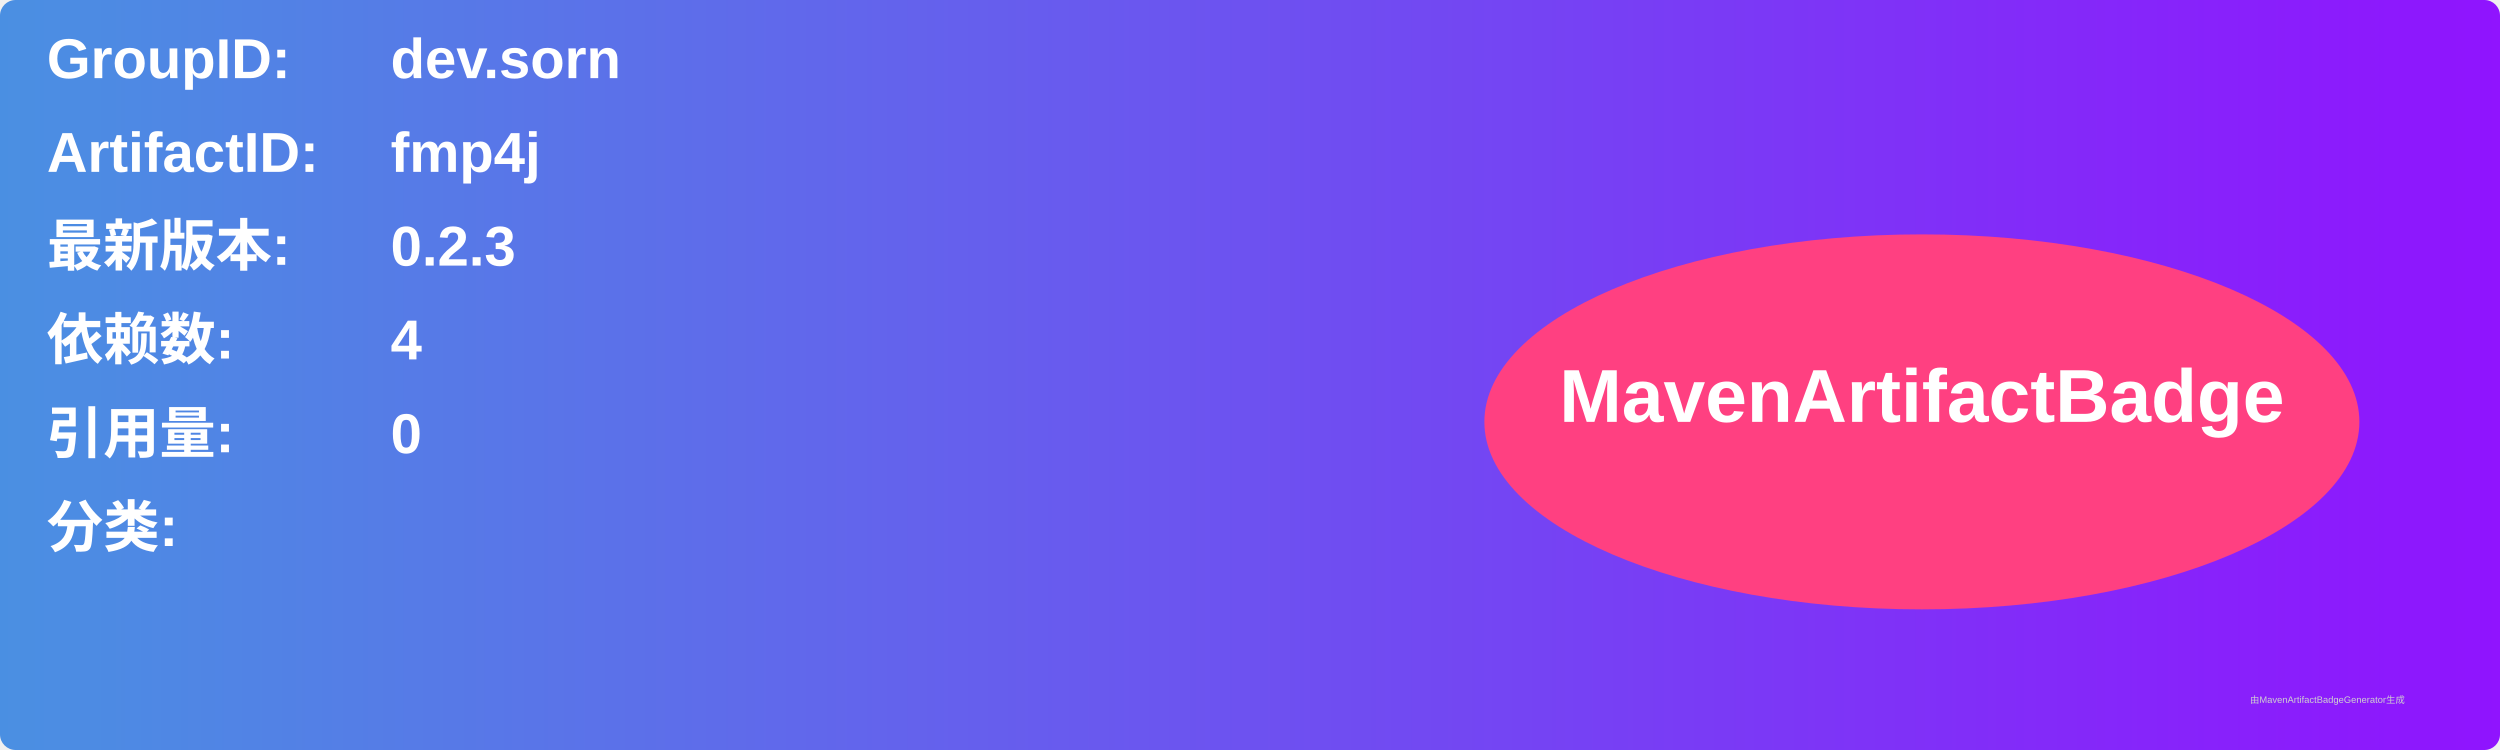
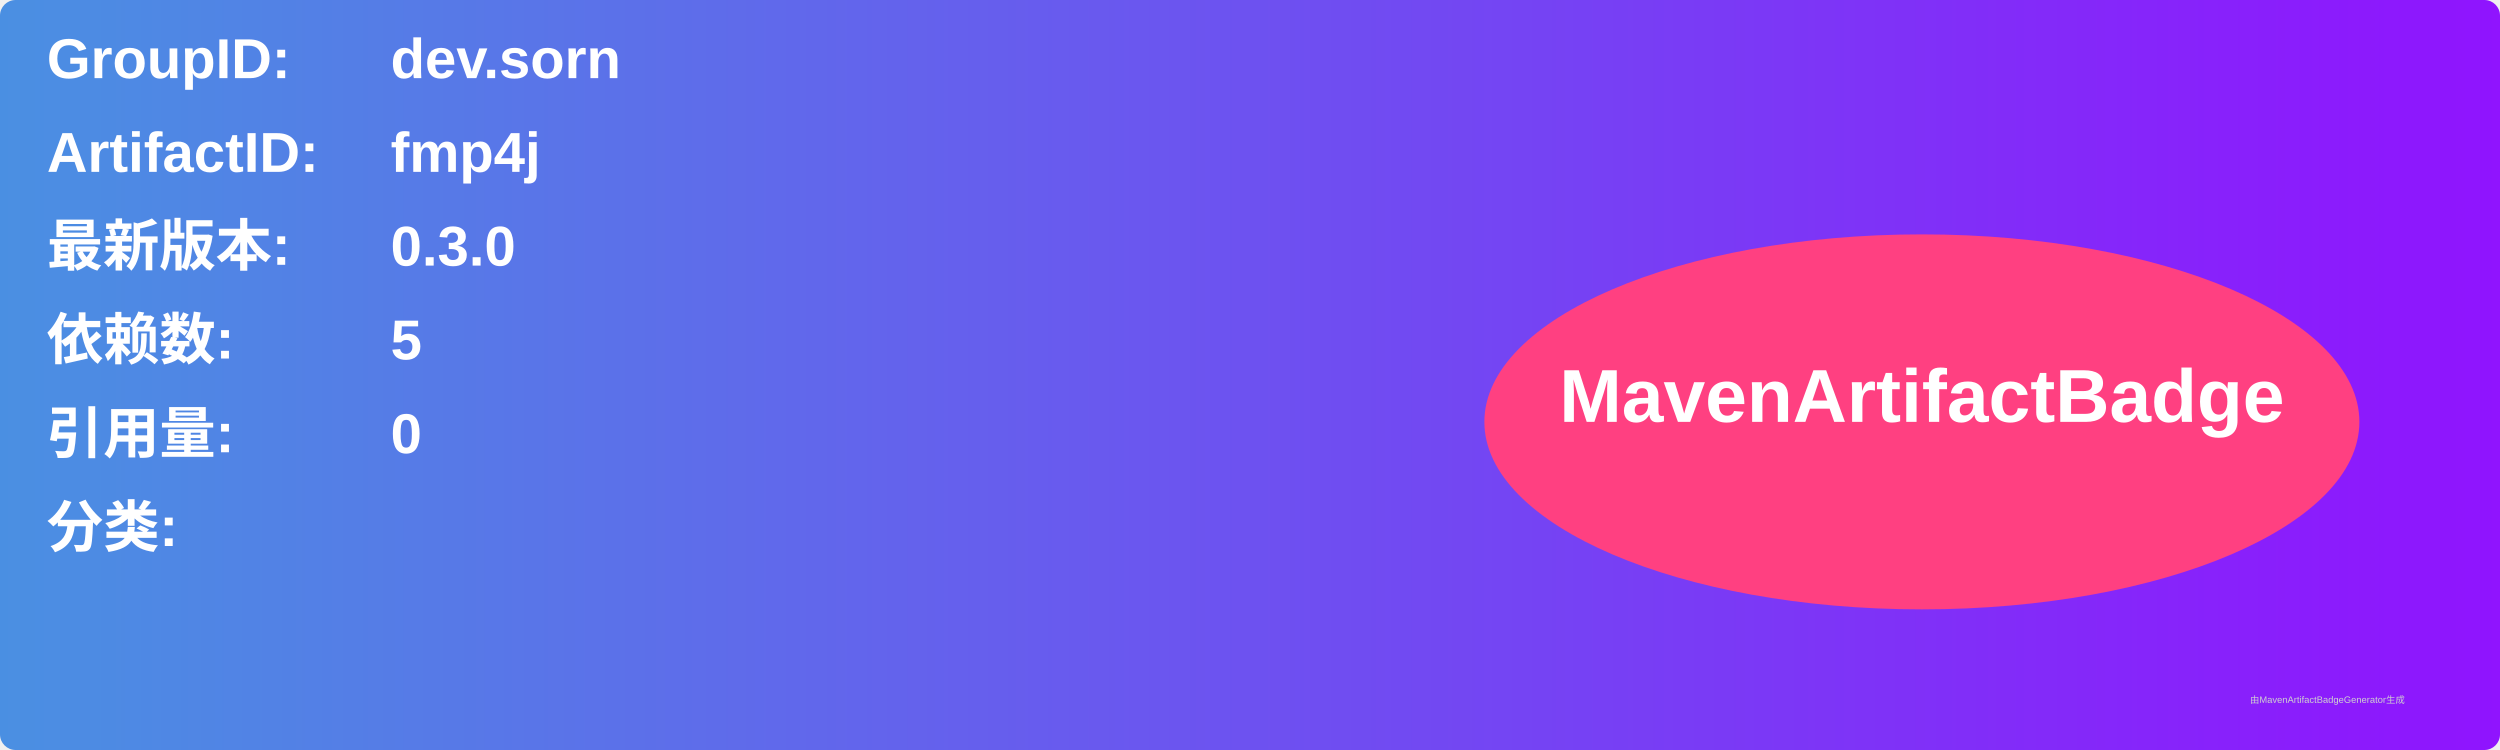
<svg xmlns="http://www.w3.org/2000/svg" width="800" height="240" viewBox="0 0 800 240">
  <linearGradient id="grad" x1="0%" y1="0%" x2="100%" y2="0%">
    <stop offset="0%" stop-color="#4a90e2" />
    <stop offset="100%" stop-color="#9013fe" />
  </linearGradient>
  <rect width="100%" height="100%" rx="5" ry="5" fill="url(#grad)" />
  <g transform="translate(15, 15)">
    <text x="0" y="10" font-family="Arial" font-size="18" fill="white" font-weight="bold" width="260">GroupID:</text>
    <text x="110" y="10" font-family="Arial" font-size="18" fill="white" font-weight="bold" width="460">dev.sorn</text>
    <text x="0" y="40" font-family="Arial" font-size="18" fill="white" font-weight="bold" width="260">ArtifactID:</text>
    <text x="110" y="40" font-family="Arial" font-size="18" fill="white" font-weight="bold" width="460">fmp4j</text>
    <text x="0" y="70" font-family="Arial" font-size="18" fill="white" font-weight="bold">最新版本:</text>
    <text x="110" y="70" font-family="Arial" font-size="18" fill="white" font-weight="bold">
-       <tspan font-weight="bold">0.2.3</tspan>
+       <tspan font-weight="bold">0.3.0</tspan>
    </text>
    <text x="0" y="100" font-family="Arial" font-size="18" fill="white" font-weight="bold">依赖数: </text>
    <text x="110" y="100" font-family="Arial" font-size="18" fill="white">
-       <tspan font-weight="bold">4</tspan>
+       <tspan font-weight="bold">5</tspan>
    </text>
    <text x="0" y="130" font-family="Arial" font-size="18" fill="white" font-weight="bold">引用量: </text>
    <text x="110" y="130" font-family="Arial" font-size="18" fill="white">
      <tspan font-weight="bold">0</tspan>
    </text>
    <text x="0" y="160" font-family="Arial" font-size="18" fill="white" font-weight="bold">分类:</text>
    <text x="10" y="190" font-family="Arial" font-size="10" fill="white">
      <tspan font-weight="bold" />
    </text>
    <ellipse cx="600" cy="120" rx="140" ry="60" fill="#ff4081" />
    <text x="600" y="120" text-anchor="middle" font-family="Arial" font-size="24" fill="white" font-weight="bold">MavenArtifactBadge</text>
  </g>
  <text x="720" y="225" font-family="Arial" font-size="3" fill="#d0d0d0">由MavenArtifactBadgeGenerator生成</text>
</svg>
